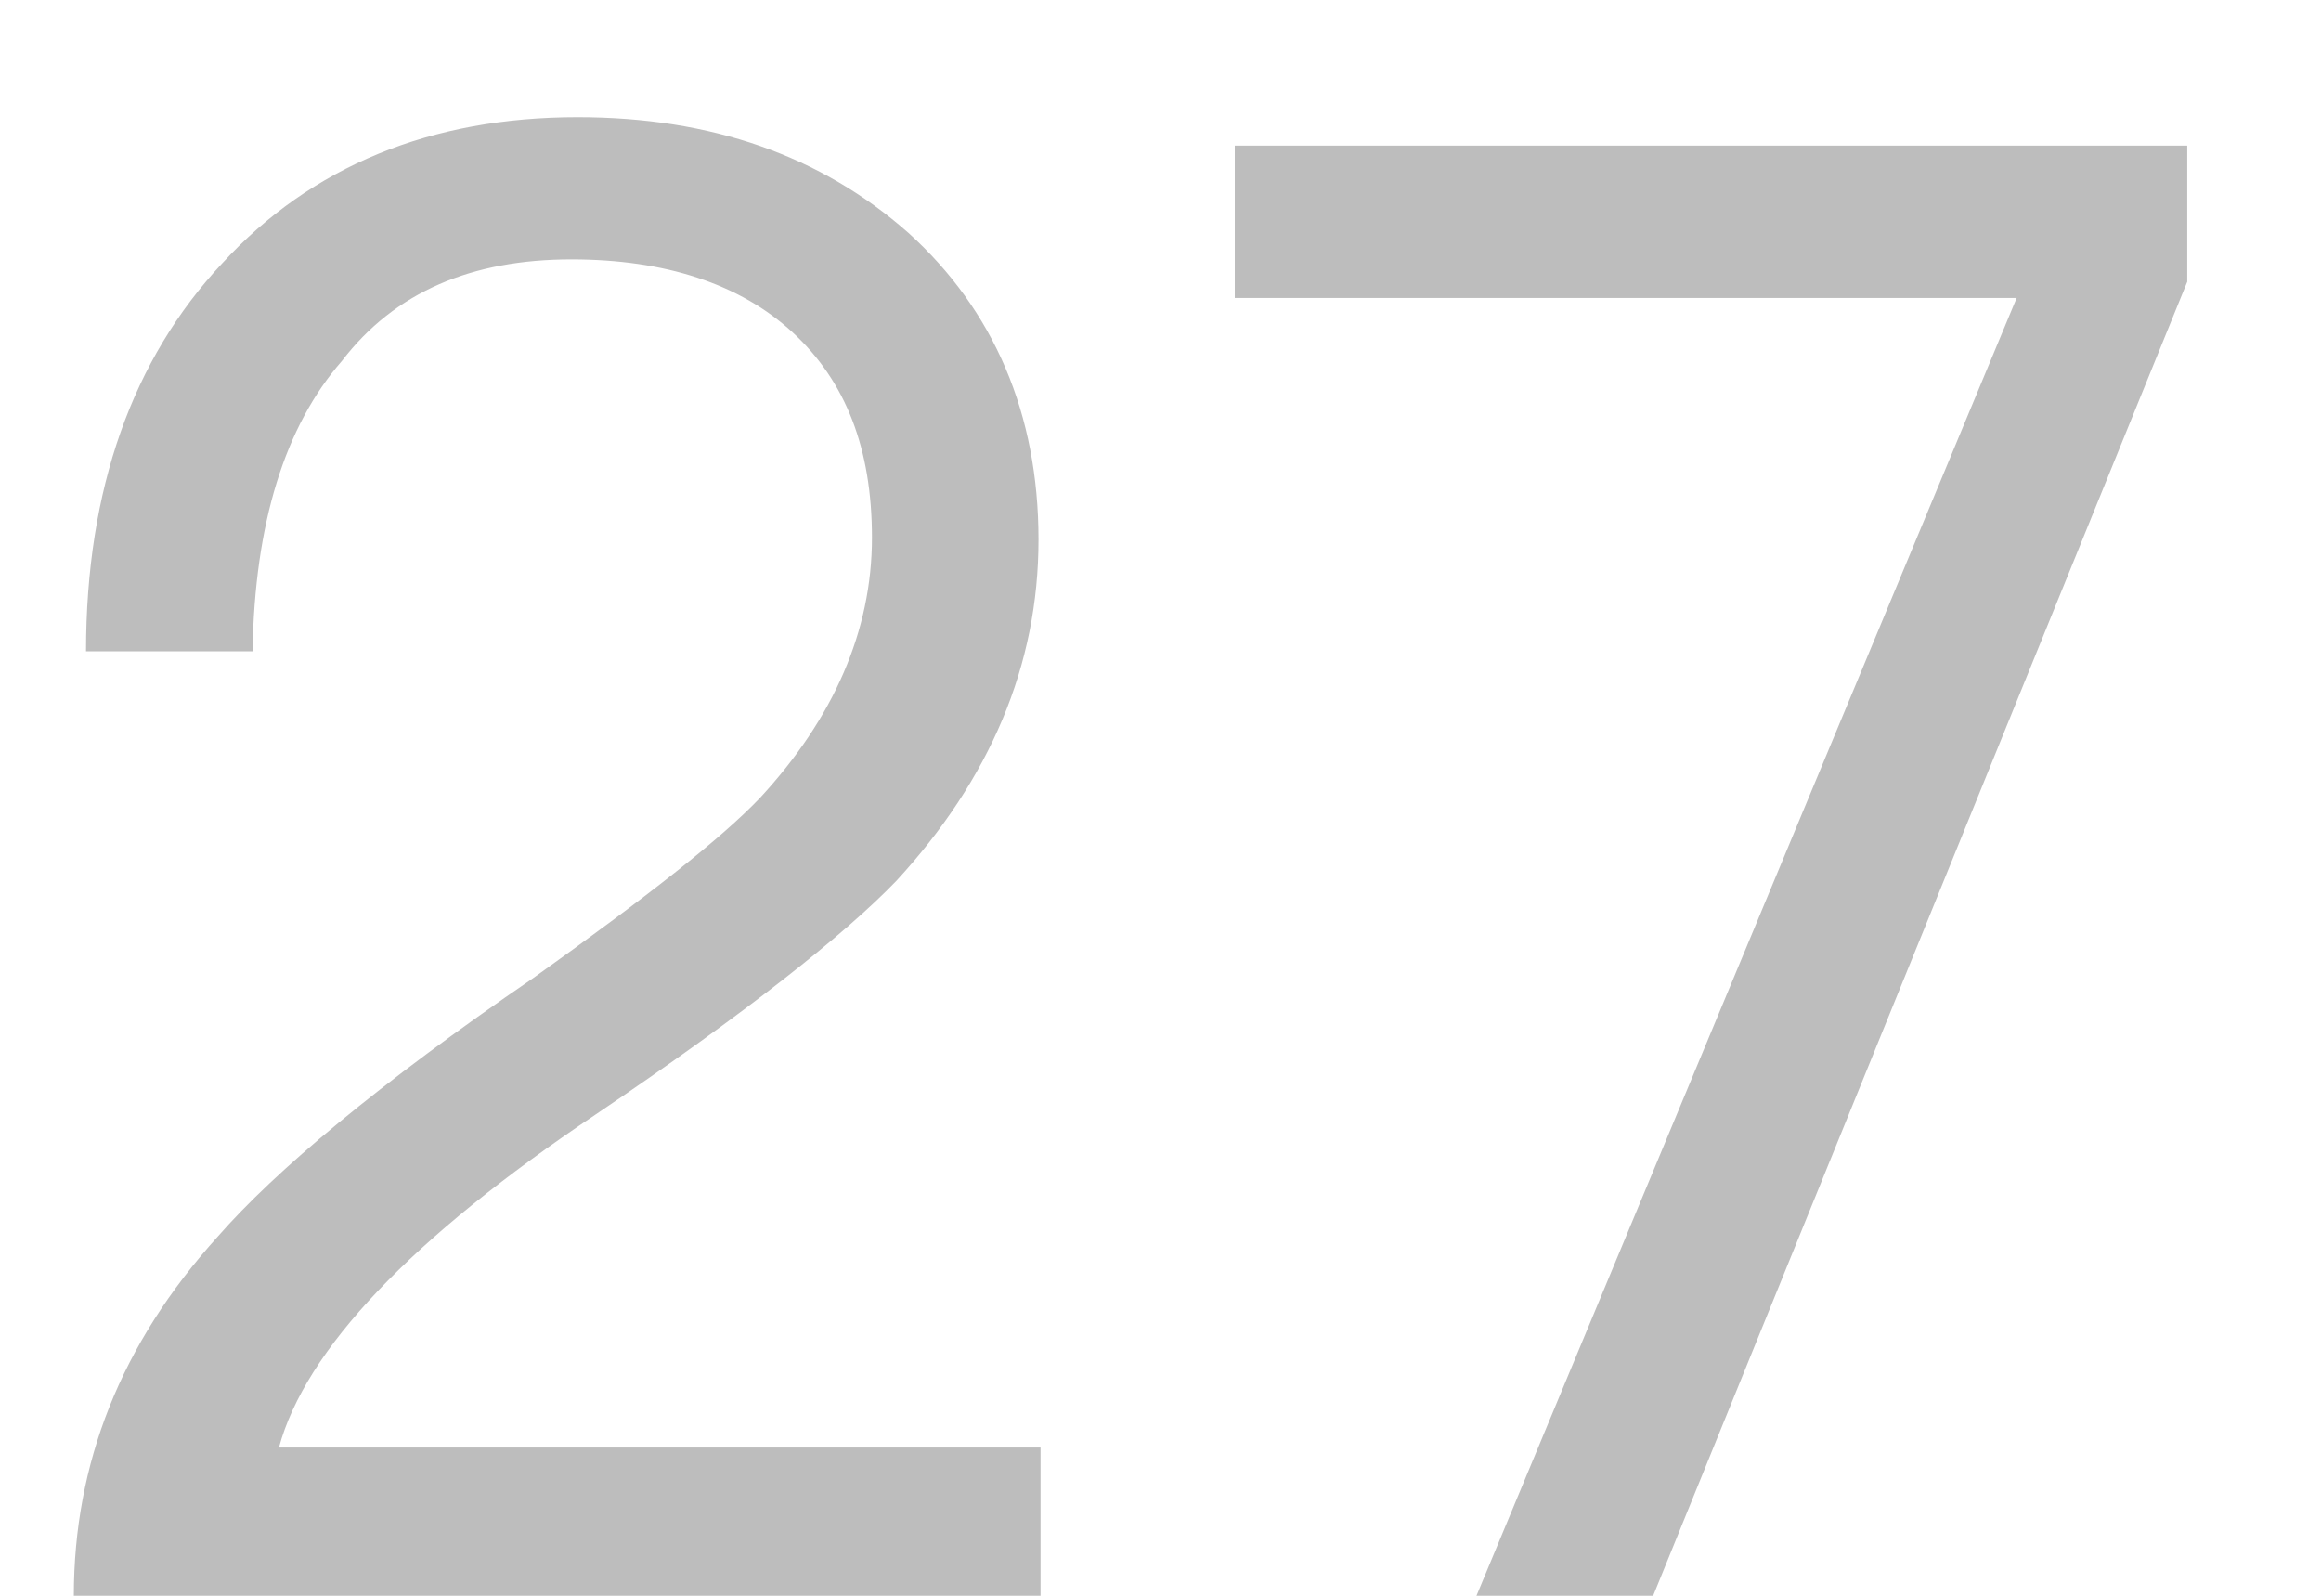
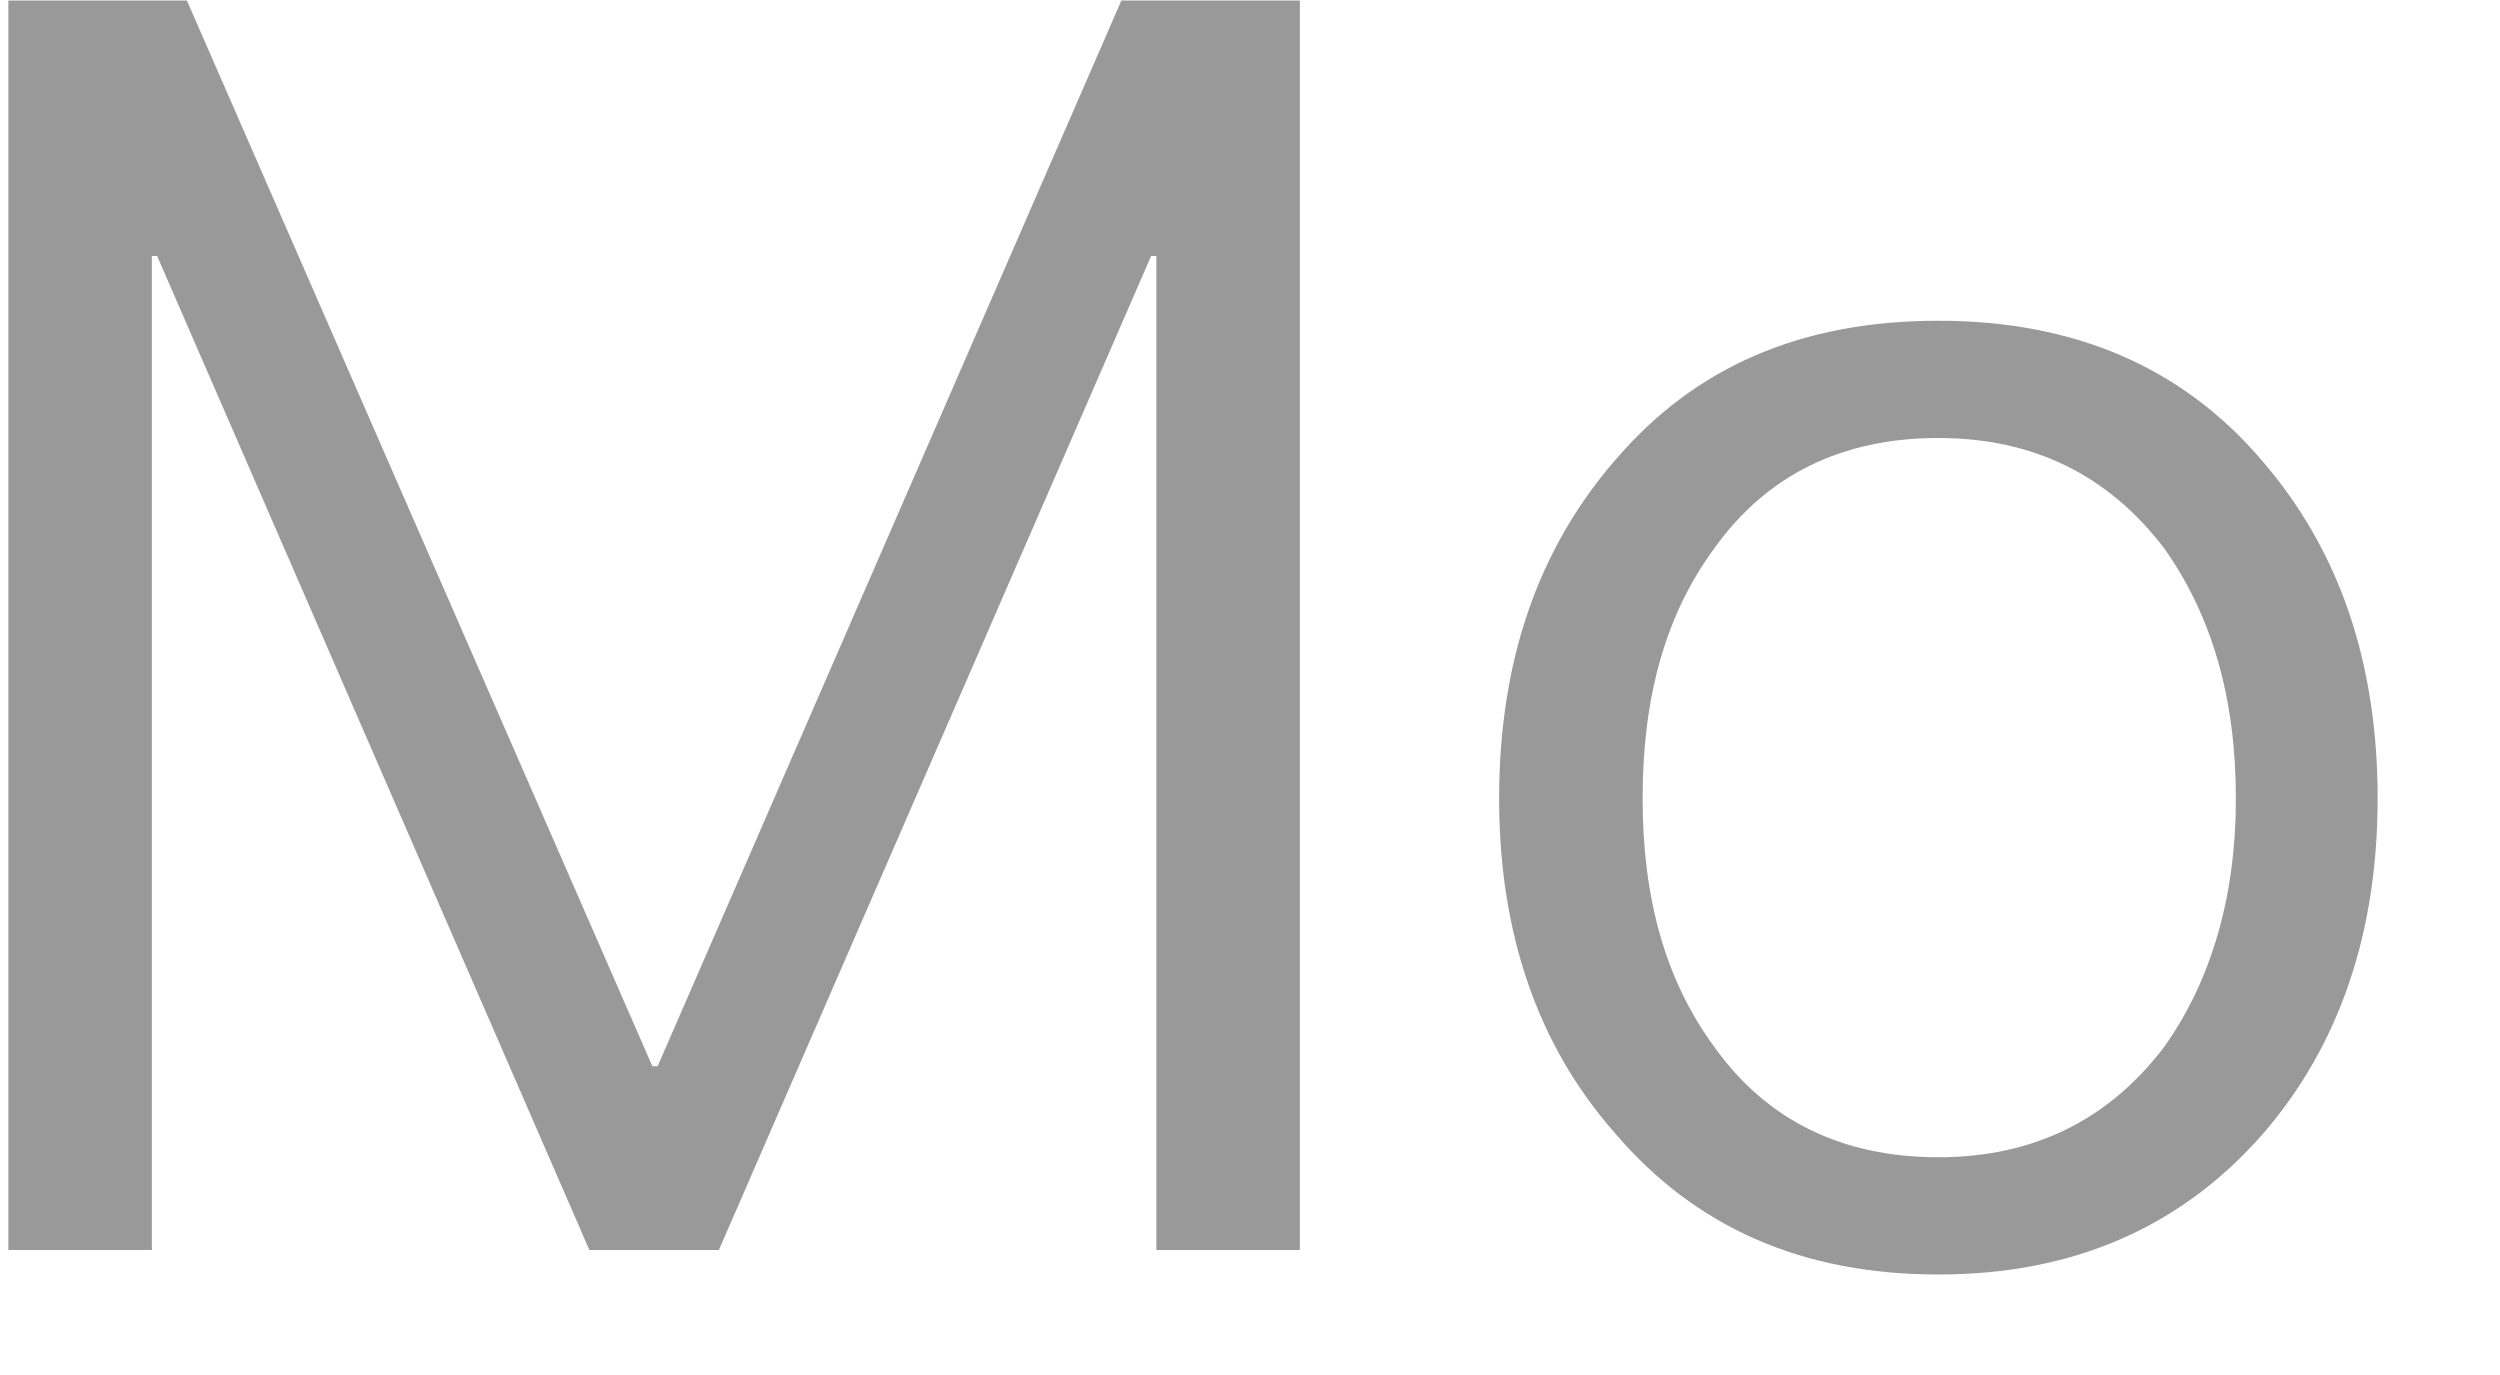
- <svg xmlns="http://www.w3.org/2000/svg" version="1.1" width="16px" height="11px">
-   <g transform="matrix(1 0 0 1 -95 -96 )">
-     <path d="M 6.263 1.606  C 5.661 1.074  4.905 0.808  3.981 0.808  C 2.973 0.808  2.147 1.144  1.531 1.816  C 0.915 2.474  0.593 3.37  0.593 4.49  L 1.741 4.49  C 1.755 3.608  1.965 2.936  2.357 2.488  C 2.721 2.012  3.253 1.788  3.939 1.788  C 4.583 1.788  5.101 1.956  5.465 2.292  C 5.829 2.628  6.011 3.09  6.011 3.706  C 6.011 4.35  5.745 4.952  5.241 5.498  C 4.975 5.778  4.457 6.184  3.673 6.744  C 2.609 7.472  1.895 8.074  1.503 8.522  C 0.831 9.264  0.509 10.09  0.509 11  L 7.173 11  L 7.173 9.978  L 1.923 9.978  C 2.105 9.306  2.833 8.536  4.107 7.682  C 5.143 6.982  5.829 6.436  6.179 6.072  C 6.823 5.372  7.159 4.588  7.159 3.72  C 7.159 2.852  6.851 2.138  6.263 1.606  Z M 15.078 1.004  L 8.512 1.004  L 8.512 2.054  L 13.902 2.054  L 10.178 11  L 11.396 11  L 15.078 1.942  L 15.078 1.004  Z " fill-rule="nonzero" fill="#000000" stroke="none" fill-opacity="0.259" transform="matrix(1 0 0 1 95 96 )" />
+ <svg xmlns="http://www.w3.org/2000/svg" version="1.1" width="20px" height="11px">
+   <g transform="matrix(1 0 0 1 -56 -67 )">
+     <path d="M 1.495 0.004  L 0.067 0.004  L 0.067 10  L 1.215 10  L 1.215 2.048  L 1.257 2.048  L 4.715 10  L 5.751 10  L 9.209 2.048  L 9.251 2.048  L 9.251 10  L 10.399 10  L 10.399 0.004  L 8.971 0.004  L 5.261 8.53  L 5.219 8.53  L 1.495 0.004  Z M 18.097 3.686  C 17.453 2.93  16.585 2.566  15.507 2.566  C 14.415 2.566  13.561 2.93  12.917 3.686  C 12.301 4.4  11.993 5.296  11.993 6.388  C 11.993 7.466  12.301 8.362  12.917 9.062  C 13.561 9.818  14.415 10.196  15.507 10.196  C 16.585 10.196  17.453 9.818  18.111 9.062  C 18.713 8.362  19.021 7.466  19.021 6.388  C 19.021 5.296  18.713 4.4  18.097 3.686  Z M 13.715 4.386  C 14.135 3.798  14.737 3.504  15.507 3.504  C 16.263 3.504  16.865 3.798  17.313 4.386  C 17.691 4.918  17.887 5.576  17.887 6.388  C 17.887 7.172  17.691 7.844  17.313 8.376  C 16.865 8.964  16.263 9.258  15.507 9.258  C 14.737 9.258  14.135 8.964  13.715 8.376  C 13.323 7.844  13.141 7.186  13.141 6.388  C 13.141 5.576  13.323 4.918  13.715 4.386  Z " fill-rule="nonzero" fill="#000000" stroke="none" fill-opacity="0.4" transform="matrix(1 0 0 1 56 67 )" />
  </g>
</svg>
